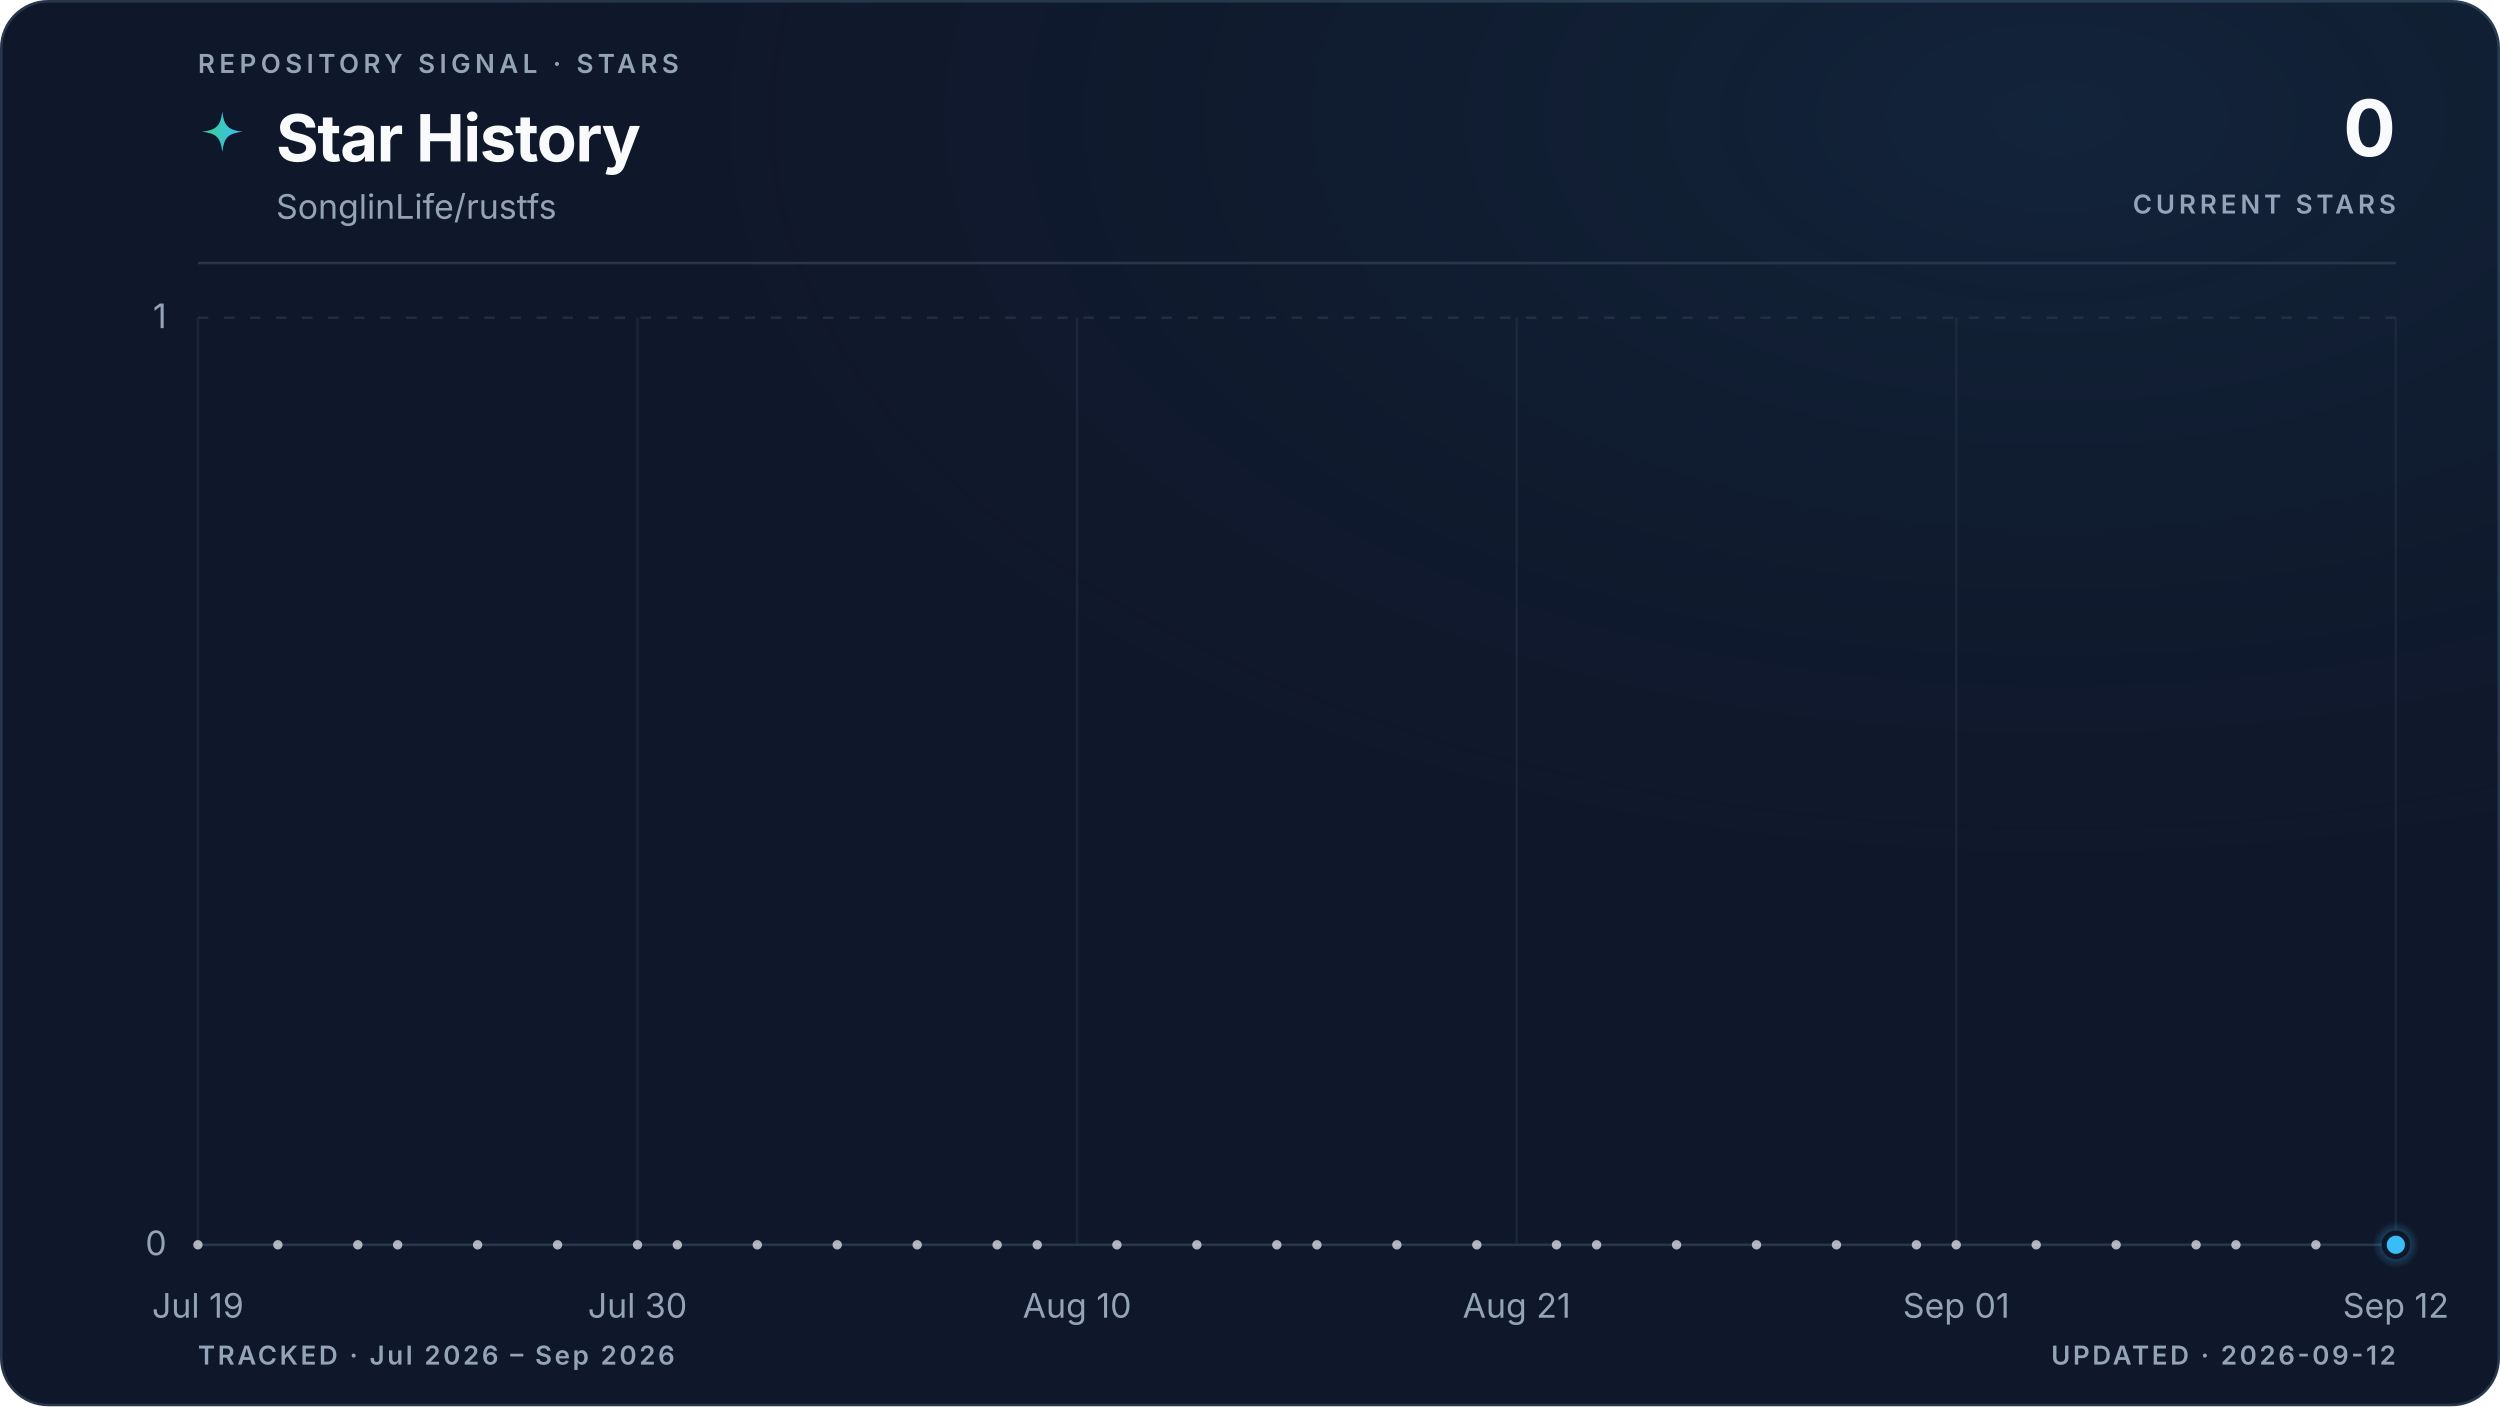
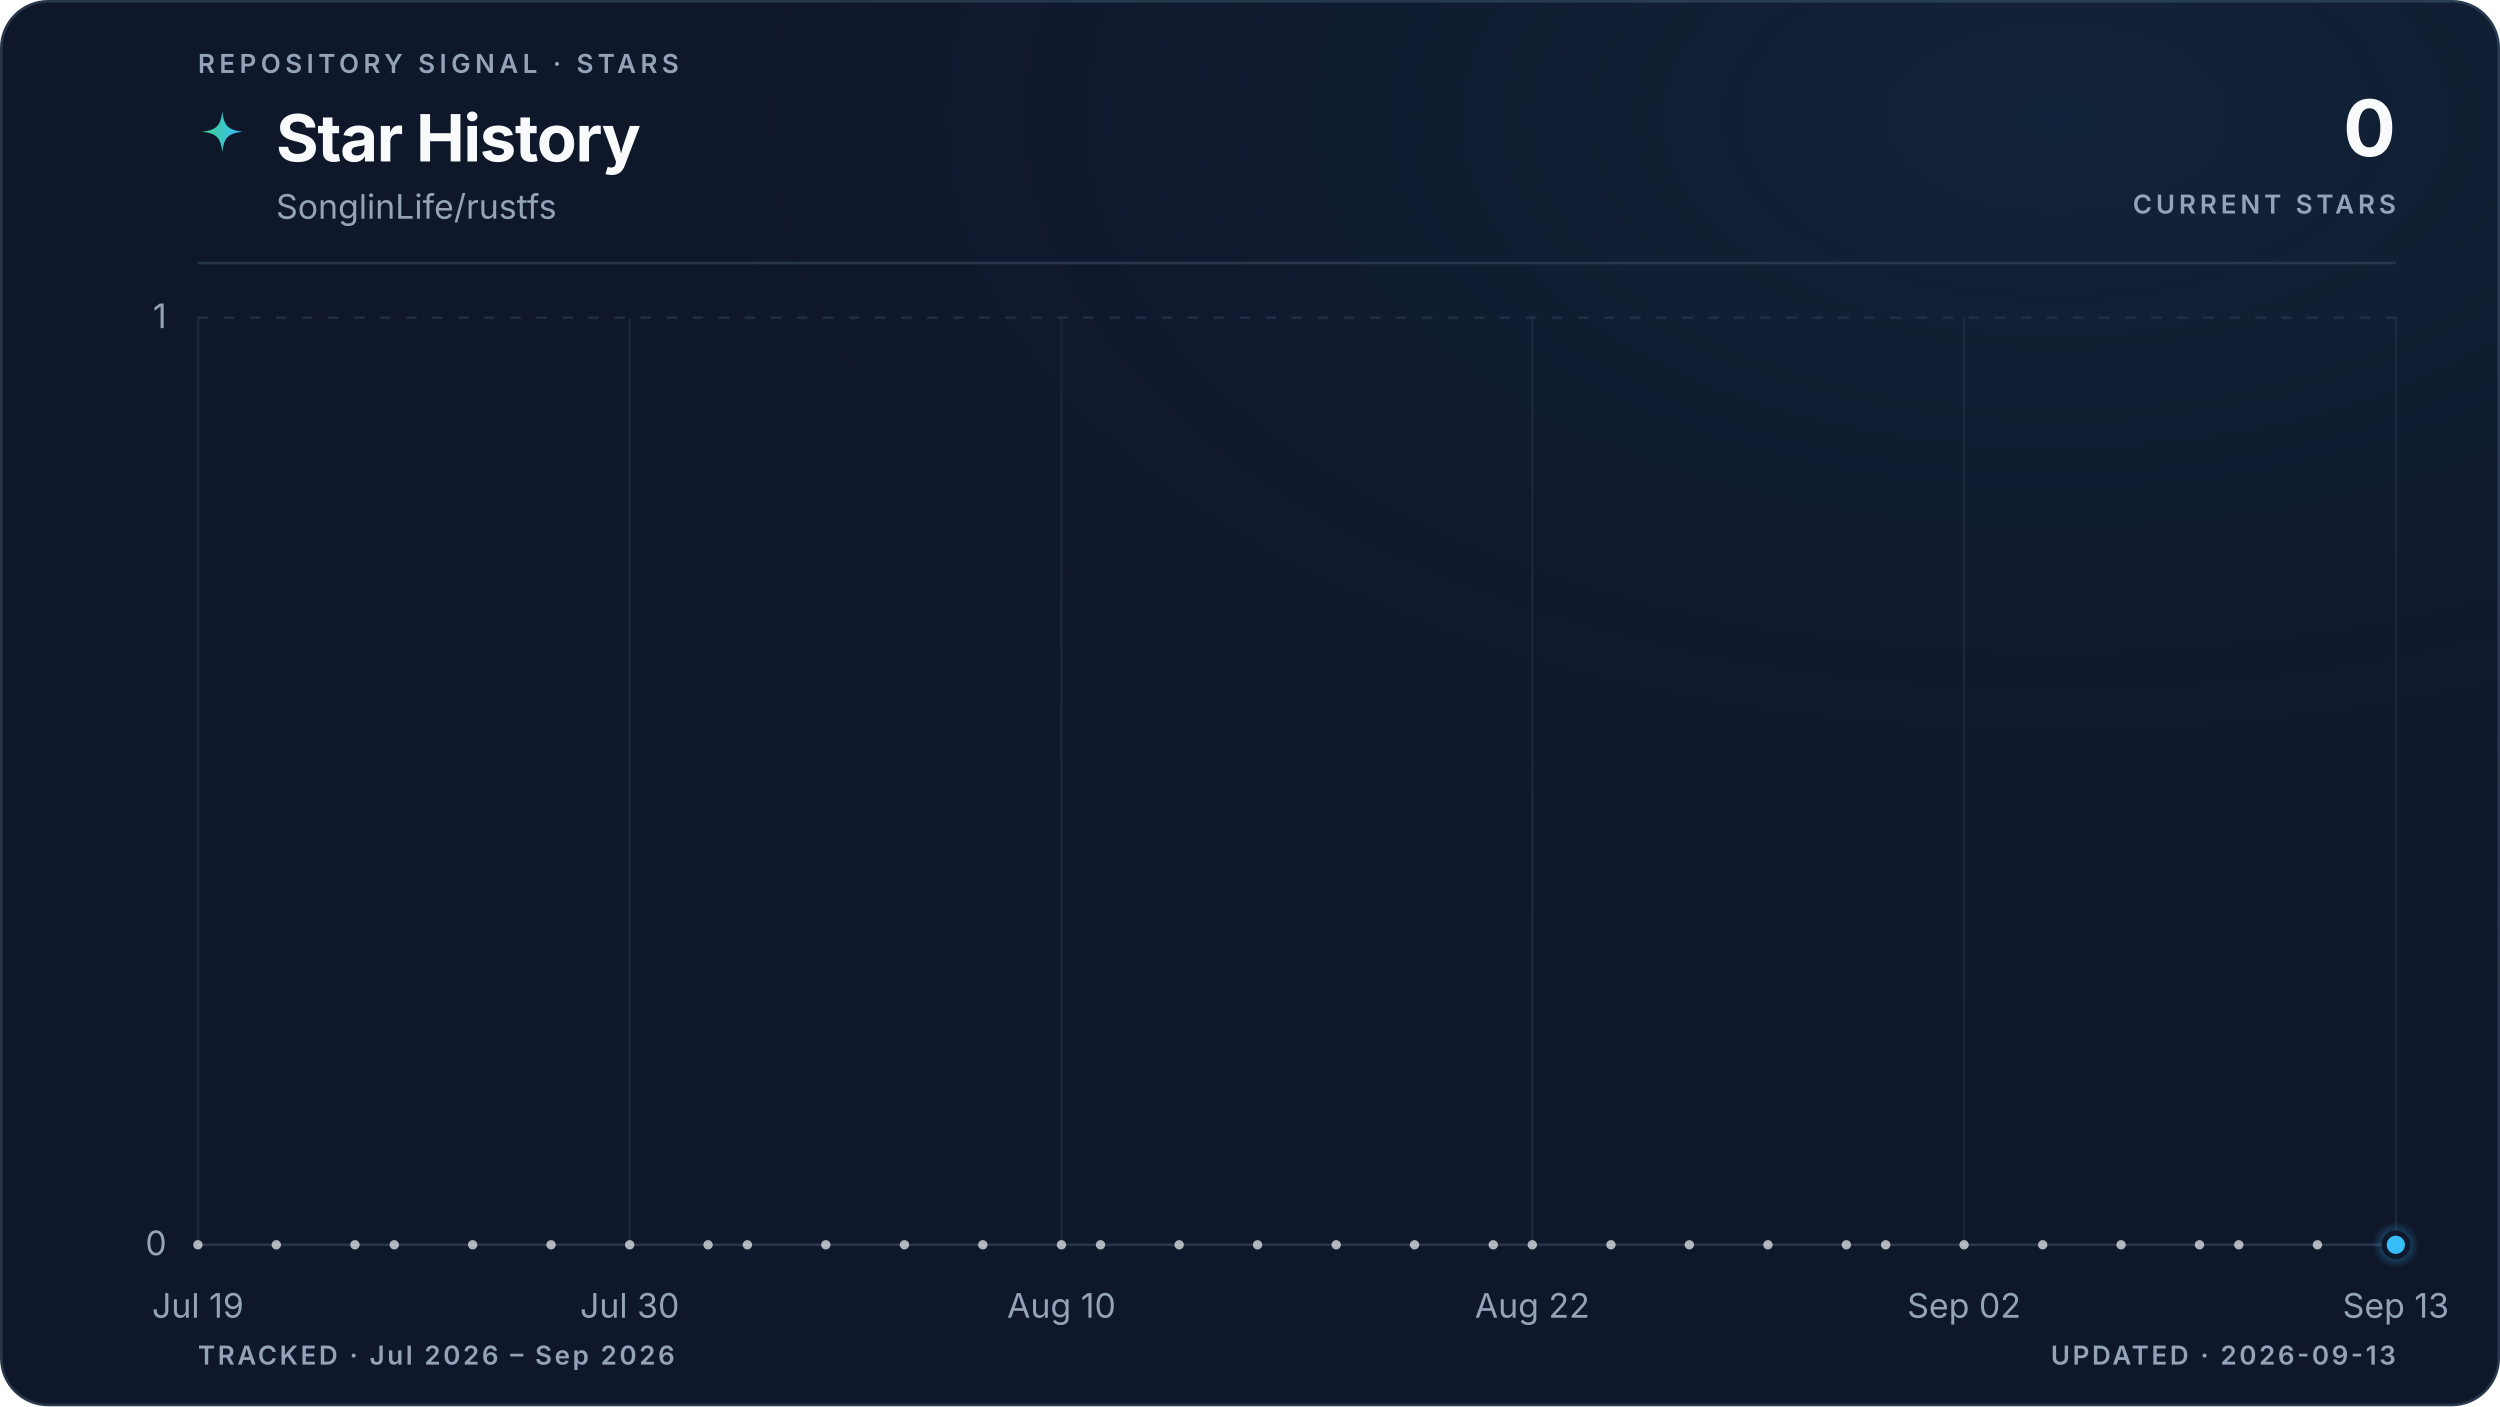
<svg xmlns="http://www.w3.org/2000/svg" viewBox="0 0 960 540" role="img" aria-labelledby="title description" data-style="gradient" data-variant="glow" data-layout="editorial" data-animated="true">
  <defs>
    <linearGradient id="trend" x1="0" y1="0" x2="1" y2="0">
      <stop offset="0%" stop-color="#3ecf8e" />
      <stop offset="100%" stop-color="#38bdf8" />
    </linearGradient>
    <linearGradient id="area" x1="0" y1="0" x2="0" y2="1">
      <stop offset="0%" stop-color="#3ecf8e" stop-opacity="0.22" />
      <stop offset="55%" stop-color="#38bdf8" stop-opacity="0.06" />
      <stop offset="100%" stop-color="#38bdf8" stop-opacity="0" />
    </linearGradient>
    <radialGradient id="marker-halo" cx="50%" cy="50%" r="50%">
      <stop offset="0%" stop-color="#38bdf8" stop-opacity="0.55" />
      <stop offset="100%" stop-color="#38bdf8" stop-opacity="0" />
    </radialGradient>
    <radialGradient id="surface-glow" cx="82%" cy="8%" r="70%">
      <stop offset="0%" stop-color="#38bdf8" stop-opacity="0.08" />
      <stop offset="100%" stop-color="#0f172a" stop-opacity="0" />
    </radialGradient>
    <filter id="trend-glow" x="-20%" y="-20%" width="140%" height="140%">
      <feGaussianBlur stdDeviation="5" />
    </filter>
  </defs>
  <style>
.trend-enter{transform-box:fill-box;transform-origin:center;animation:trend-enter 520ms cubic-bezier(0.16,1,0.3,1)}
.marker-enter{transform-box:fill-box;transform-origin:center;animation:marker-enter 320ms cubic-bezier(0.16,1,0.3,1) 200ms both}
.marker-pulse{transform-box:fill-box;transform-origin:center;animation:marker-pulse 2.6s ease-out infinite}
@keyframes trend-enter{from{opacity:.35;transform:translateY(10px)}to{opacity:1;transform:translateY(0)}}
@keyframes marker-enter{from{opacity:0;transform:scale(.4)}to{opacity:1;transform:scale(1)}}
@keyframes marker-pulse{0%{opacity:.5;transform:scale(.7)}70%,100%{opacity:0;transform:scale(2.1)}}
@media (prefers-reduced-motion:reduce){.trend-enter,.marker-enter,.marker-pulse{animation:none!important}}
@media (prefers-reduced-motion:reduce){.marker-pulse{opacity:0}}
</style>
  <rect x="0.5" y="0.5" width="959" height="539" fill="#0f172a" stroke="#27364a" stroke-width="1" rx="18" />
  <rect width="960" height="540" fill="url(#surface-glow)" rx="18" />
  <text x="76" y="28" fill="#94a3b8" font-family="ui-sans-serif, system-ui, -apple-system, BlinkMacSystemFont, 'Segoe UI', sans-serif" font-size="10" font-weight="600" letter-spacing="1.7">REPOSITORY SIGNAL · STARS</text>
  <path d="M12 1c.8 7.1 2.9 9.2 10 10-7.1.8-9.2 2.9-10 10-.8-7.1-2.9-9.2-10-10 7.1-.8 9.2-2.9 10-10Z" transform="translate(76 42) scale(.78)" fill="url(#trend)" aria-hidden="true" />
  <text x="106" y="62" fill="#f8fafc" font-family="ui-sans-serif, system-ui, -apple-system, BlinkMacSystemFont, 'Segoe UI', sans-serif" font-size="25" font-weight="700" letter-spacing="-0.5">Star History</text>
  <text x="106" y="84" fill="#94a3b8" font-family="ui-sans-serif, system-ui, -apple-system, BlinkMacSystemFont, 'Segoe UI', sans-serif" font-size="13">SonglinLife/rustfs</text>
  <text x="920" y="60" fill="#f8fafc" font-family="ui-sans-serif, system-ui, -apple-system, BlinkMacSystemFont, 'Segoe UI', sans-serif" font-size="30" font-weight="700" letter-spacing="-0.6" text-anchor="end">0</text>
  <text x="920" y="82" fill="#94a3b8" font-family="ui-sans-serif, system-ui, -apple-system, BlinkMacSystemFont, 'Segoe UI', sans-serif" font-size="10" font-weight="600" letter-spacing="1.5" text-anchor="end">CURRENT STARS</text>
  <line x1="76" y1="101" x2="920" y2="101" stroke="#27364a" stroke-width="1" />
  <line x1="76" y1="478.0" x2="920" y2="478.0" stroke="#27364a" stroke-width="1" stroke-dasharray="0" opacity="1" />
  <text x="64" y="482.0" fill="#94a3b8" font-family="ui-sans-serif, system-ui, -apple-system, BlinkMacSystemFont, 'Segoe UI', sans-serif" font-size="13" text-anchor="end">0</text>
  <line x1="76" y1="122.0" x2="920" y2="122.0" stroke="#27364a" stroke-width="1" stroke-dasharray="4 6" opacity="0.7" />
  <text x="64" y="126.0" fill="#94a3b8" font-family="ui-sans-serif, system-ui, -apple-system, BlinkMacSystemFont, 'Segoe UI', sans-serif" font-size="13" text-anchor="end">1</text>
  <line x1="76.0" y1="122" x2="76.0" y2="478" stroke="#27364a" stroke-width="1" opacity="0.45" />
  <text x="76.0" y="506" fill="#94a3b8" font-family="ui-sans-serif, system-ui, -apple-system, BlinkMacSystemFont, 'Segoe UI', sans-serif" font-size="13" text-anchor="middle">Jul 19</text>
-   <line x1="244.8" y1="122" x2="244.8" y2="478" stroke="#27364a" stroke-width="1" opacity="0.45" />
-   <text x="244.8" y="506" fill="#94a3b8" font-family="ui-sans-serif, system-ui, -apple-system, BlinkMacSystemFont, 'Segoe UI', sans-serif" font-size="13" text-anchor="middle">Jul 30</text>
-   <line x1="413.6" y1="122" x2="413.6" y2="478" stroke="#27364a" stroke-width="1" opacity="0.45" />
-   <text x="413.6" y="506" fill="#94a3b8" font-family="ui-sans-serif, system-ui, -apple-system, BlinkMacSystemFont, 'Segoe UI', sans-serif" font-size="13" text-anchor="middle">Aug 10</text>
-   <line x1="582.4" y1="122" x2="582.4" y2="478" stroke="#27364a" stroke-width="1" opacity="0.45" />
-   <text x="582.4" y="506" fill="#94a3b8" font-family="ui-sans-serif, system-ui, -apple-system, BlinkMacSystemFont, 'Segoe UI', sans-serif" font-size="13" text-anchor="middle">Aug 21</text>
-   <line x1="751.2" y1="122" x2="751.2" y2="478" stroke="#27364a" stroke-width="1" opacity="0.45" />
-   <text x="751.2" y="506" fill="#94a3b8" font-family="ui-sans-serif, system-ui, -apple-system, BlinkMacSystemFont, 'Segoe UI', sans-serif" font-size="13" text-anchor="middle">Sep 01</text>
+   <line x1="241.8" y1="122" x2="241.8" y2="478" stroke="#27364a" stroke-width="1" opacity="0.45" />
+   <text x="241.8" y="506" fill="#94a3b8" font-family="ui-sans-serif, system-ui, -apple-system, BlinkMacSystemFont, 'Segoe UI', sans-serif" font-size="13" text-anchor="middle">Jul 30</text>
+   <line x1="407.6" y1="122" x2="407.6" y2="478" stroke="#27364a" stroke-width="1" opacity="0.45" />
+   <text x="407.6" y="506" fill="#94a3b8" font-family="ui-sans-serif, system-ui, -apple-system, BlinkMacSystemFont, 'Segoe UI', sans-serif" font-size="13" text-anchor="middle">Aug 10</text>
+   <line x1="588.4" y1="122" x2="588.4" y2="478" stroke="#27364a" stroke-width="1" opacity="0.45" />
+   <text x="588.4" y="506" fill="#94a3b8" font-family="ui-sans-serif, system-ui, -apple-system, BlinkMacSystemFont, 'Segoe UI', sans-serif" font-size="13" text-anchor="middle">Aug 22</text>
+   <line x1="754.2" y1="122" x2="754.2" y2="478" stroke="#27364a" stroke-width="1" opacity="0.45" />
+   <text x="754.2" y="506" fill="#94a3b8" font-family="ui-sans-serif, system-ui, -apple-system, BlinkMacSystemFont, 'Segoe UI', sans-serif" font-size="13" text-anchor="middle">Sep 02</text>
  <line x1="920.0" y1="122" x2="920.0" y2="478" stroke="#27364a" stroke-width="1" opacity="0.45" />
-   <text x="920.0" y="506" fill="#94a3b8" font-family="ui-sans-serif, system-ui, -apple-system, BlinkMacSystemFont, 'Segoe UI', sans-serif" font-size="13" text-anchor="middle">Sep 12</text>
+   <text x="920.0" y="506" fill="#94a3b8" font-family="ui-sans-serif, system-ui, -apple-system, BlinkMacSystemFont, 'Segoe UI', sans-serif" font-size="13" text-anchor="middle">Sep 13</text>
  <g class="trend-enter">
-     <path d="M 76.0 478.0 C 81.1 478.0, 86.2 478.0, 91.3 478.0 C 96.5 478.0, 101.6 478.0, 106.7 478.0 C 111.8 478.0, 116.9 478.0, 122.0 478.0 C 127.2 478.0, 132.3 478.0, 137.4 478.0 C 142.5 478.0, 147.6 478.0, 152.7 478.0 C 157.8 478.0, 163.0 478.0, 168.1 478.0 C 173.2 478.0, 178.3 478.0, 183.4 478.0 C 188.5 478.0, 193.6 478.0, 198.8 478.0 C 203.9 478.0, 209.0 478.0, 214.1 478.0 C 219.2 478.0, 224.3 478.0, 229.5 478.0 C 234.6 478.0, 239.7 478.0, 244.8 478.0 C 249.9 478.0, 255.0 478.0, 260.1 478.0 C 265.3 478.0, 270.4 478.0, 275.5 478.0 C 280.6 478.0, 285.7 478.0, 290.8 478.0 C 296.0 478.0, 301.1 478.0, 306.2 478.0 C 311.3 478.0, 316.4 478.0, 321.5 478.0 C 326.6 478.0, 331.8 478.0, 336.9 478.0 C 342.0 478.0, 347.1 478.0, 352.2 478.0 C 357.3 478.0, 362.4 478.0, 367.6 478.0 C 372.7 478.0, 377.8 478.0, 382.9 478.0 C 388.0 478.0, 393.1 478.0, 398.3 478.0 C 403.4 478.0, 408.5 478.0, 413.6 478.0 C 418.7 478.0, 423.8 478.0, 428.9 478.0 C 434.1 478.0, 439.2 478.0, 444.3 478.0 C 449.4 478.0, 454.5 478.0, 459.6 478.0 C 464.8 478.0, 469.9 478.0, 475.0 478.0 C 480.1 478.0, 485.2 478.0, 490.3 478.0 C 495.4 478.0, 500.6 478.0, 505.7 478.0 C 510.8 478.0, 515.9 478.0, 521.0 478.0 C 526.1 478.0, 531.2 478.0, 536.4 478.0 C 541.5 478.0, 546.6 478.0, 551.7 478.0 C 556.8 478.0, 561.9 478.0, 567.1 478.0 C 572.2 478.0, 577.3 478.0, 582.4 478.0 C 587.5 478.0, 592.6 478.0, 597.7 478.0 C 602.9 478.0, 608.0 478.0, 613.1 478.0 C 618.2 478.0, 623.3 478.0, 628.4 478.0 C 633.6 478.0, 638.7 478.0, 643.8 478.0 C 648.9 478.0, 654.0 478.0, 659.1 478.0 C 664.2 478.0, 669.4 478.0, 674.5 478.0 C 679.6 478.0, 684.7 478.0, 689.8 478.0 C 694.9 478.0, 700.0 478.0, 705.2 478.0 C 710.3 478.0, 715.4 478.0, 720.5 478.0 C 725.6 478.0, 730.7 478.0, 735.9 478.0 C 741.0 478.0, 746.1 478.0, 751.2 478.0 C 756.3 478.0, 761.4 478.0, 766.5 478.0 C 771.7 478.0, 776.8 478.0, 781.9 478.0 C 787.0 478.0, 792.1 478.0, 797.2 478.0 C 802.4 478.0, 807.5 478.0, 812.6 478.0 C 817.7 478.0, 822.8 478.0, 827.9 478.0 C 833.0 478.0, 838.2 478.0, 843.3 478.0 C 848.4 478.0, 853.5 478.0, 858.6 478.0 C 863.7 478.0, 868.8 478.0, 874.0 478.0 C 879.1 478.0, 884.2 478.0, 889.3 478.0 C 894.4 478.0, 899.5 478.0, 904.7 478.0 C 909.8 478.0, 914.9 478.0, 920.0 478.0 L 920.0 478.0 L 76.0 478.0 Z" fill="url(#area)" />
-     <path d="M 76.0 478.0 C 81.1 478.0, 86.2 478.0, 91.3 478.0 C 96.5 478.0, 101.6 478.0, 106.7 478.0 C 111.8 478.0, 116.9 478.0, 122.0 478.0 C 127.2 478.0, 132.3 478.0, 137.4 478.0 C 142.5 478.0, 147.6 478.0, 152.7 478.0 C 157.8 478.0, 163.0 478.0, 168.1 478.0 C 173.2 478.0, 178.3 478.0, 183.4 478.0 C 188.5 478.0, 193.6 478.0, 198.8 478.0 C 203.9 478.0, 209.0 478.0, 214.1 478.0 C 219.2 478.0, 224.3 478.0, 229.5 478.0 C 234.6 478.0, 239.7 478.0, 244.8 478.0 C 249.9 478.0, 255.0 478.0, 260.1 478.0 C 265.3 478.0, 270.4 478.0, 275.5 478.0 C 280.6 478.0, 285.7 478.0, 290.8 478.0 C 296.0 478.0, 301.1 478.0, 306.2 478.0 C 311.3 478.0, 316.4 478.0, 321.5 478.0 C 326.6 478.0, 331.8 478.0, 336.9 478.0 C 342.0 478.0, 347.1 478.0, 352.2 478.0 C 357.3 478.0, 362.4 478.0, 367.6 478.0 C 372.7 478.0, 377.8 478.0, 382.9 478.0 C 388.0 478.0, 393.1 478.0, 398.3 478.0 C 403.4 478.0, 408.5 478.0, 413.6 478.0 C 418.7 478.0, 423.8 478.0, 428.9 478.0 C 434.1 478.0, 439.2 478.0, 444.3 478.0 C 449.4 478.0, 454.5 478.0, 459.6 478.0 C 464.8 478.0, 469.9 478.0, 475.0 478.0 C 480.1 478.0, 485.2 478.0, 490.3 478.0 C 495.4 478.0, 500.6 478.0, 505.7 478.0 C 510.8 478.0, 515.9 478.0, 521.0 478.0 C 526.1 478.0, 531.2 478.0, 536.4 478.0 C 541.5 478.0, 546.6 478.0, 551.7 478.0 C 556.8 478.0, 561.9 478.0, 567.1 478.0 C 572.2 478.0, 577.3 478.0, 582.4 478.0 C 587.5 478.0, 592.6 478.0, 597.7 478.0 C 602.9 478.0, 608.0 478.0, 613.1 478.0 C 618.2 478.0, 623.3 478.0, 628.4 478.0 C 633.6 478.0, 638.7 478.0, 643.8 478.0 C 648.9 478.0, 654.0 478.0, 659.1 478.0 C 664.2 478.0, 669.4 478.0, 674.5 478.0 C 679.6 478.0, 684.7 478.0, 689.8 478.0 C 694.9 478.0, 700.0 478.0, 705.2 478.0 C 710.3 478.0, 715.4 478.0, 720.5 478.0 C 725.6 478.0, 730.7 478.0, 735.9 478.0 C 741.0 478.0, 746.1 478.0, 751.2 478.0 C 756.3 478.0, 761.4 478.0, 766.5 478.0 C 771.7 478.0, 776.8 478.0, 781.9 478.0 C 787.0 478.0, 792.1 478.0, 797.2 478.0 C 802.4 478.0, 807.5 478.0, 812.6 478.0 C 817.7 478.0, 822.8 478.0, 827.9 478.0 C 833.0 478.0, 838.2 478.0, 843.3 478.0 C 848.4 478.0, 853.5 478.0, 858.6 478.0 C 863.7 478.0, 868.8 478.0, 874.0 478.0 C 879.1 478.0, 884.2 478.0, 889.3 478.0 C 894.4 478.0, 899.5 478.0, 904.7 478.0 C 909.8 478.0, 914.9 478.0, 920.0 478.0" fill="none" stroke="url(#trend)" stroke-width="10" stroke-linecap="round" stroke-linejoin="round" opacity="0.10" filter="url(#trend-glow)" />
-     <path d="M 76.0 478.0 C 81.1 478.0, 86.2 478.0, 91.3 478.0 C 96.5 478.0, 101.6 478.0, 106.7 478.0 C 111.8 478.0, 116.9 478.0, 122.0 478.0 C 127.2 478.0, 132.3 478.0, 137.4 478.0 C 142.5 478.0, 147.6 478.0, 152.7 478.0 C 157.8 478.0, 163.0 478.0, 168.1 478.0 C 173.2 478.0, 178.3 478.0, 183.4 478.0 C 188.5 478.0, 193.6 478.0, 198.8 478.0 C 203.9 478.0, 209.0 478.0, 214.1 478.0 C 219.2 478.0, 224.3 478.0, 229.5 478.0 C 234.6 478.0, 239.7 478.0, 244.8 478.0 C 249.9 478.0, 255.0 478.0, 260.1 478.0 C 265.3 478.0, 270.4 478.0, 275.5 478.0 C 280.6 478.0, 285.7 478.0, 290.8 478.0 C 296.0 478.0, 301.1 478.0, 306.2 478.0 C 311.3 478.0, 316.4 478.0, 321.5 478.0 C 326.6 478.0, 331.8 478.0, 336.9 478.0 C 342.0 478.0, 347.1 478.0, 352.2 478.0 C 357.3 478.0, 362.4 478.0, 367.6 478.0 C 372.7 478.0, 377.8 478.0, 382.9 478.0 C 388.0 478.0, 393.1 478.0, 398.3 478.0 C 403.4 478.0, 408.5 478.0, 413.6 478.0 C 418.7 478.0, 423.8 478.0, 428.9 478.0 C 434.1 478.0, 439.2 478.0, 444.3 478.0 C 449.4 478.0, 454.5 478.0, 459.6 478.0 C 464.8 478.0, 469.9 478.0, 475.0 478.0 C 480.1 478.0, 485.2 478.0, 490.3 478.0 C 495.4 478.0, 500.6 478.0, 505.7 478.0 C 510.8 478.0, 515.9 478.0, 521.0 478.0 C 526.1 478.0, 531.2 478.0, 536.4 478.0 C 541.5 478.0, 546.6 478.0, 551.7 478.0 C 556.8 478.0, 561.9 478.0, 567.1 478.0 C 572.2 478.0, 577.3 478.0, 582.4 478.0 C 587.5 478.0, 592.6 478.0, 597.7 478.0 C 602.9 478.0, 608.0 478.0, 613.1 478.0 C 618.2 478.0, 623.3 478.0, 628.4 478.0 C 633.6 478.0, 638.7 478.0, 643.8 478.0 C 648.9 478.0, 654.0 478.0, 659.1 478.0 C 664.2 478.0, 669.4 478.0, 674.5 478.0 C 679.6 478.0, 684.7 478.0, 689.8 478.0 C 694.9 478.0, 700.0 478.0, 705.2 478.0 C 710.3 478.0, 715.4 478.0, 720.5 478.0 C 725.6 478.0, 730.7 478.0, 735.9 478.0 C 741.0 478.0, 746.1 478.0, 751.2 478.0 C 756.3 478.0, 761.4 478.0, 766.5 478.0 C 771.7 478.0, 776.8 478.0, 781.9 478.0 C 787.0 478.0, 792.1 478.0, 797.2 478.0 C 802.4 478.0, 807.5 478.0, 812.6 478.0 C 817.7 478.0, 822.8 478.0, 827.9 478.0 C 833.0 478.0, 838.2 478.0, 843.3 478.0 C 848.4 478.0, 853.5 478.0, 858.6 478.0 C 863.7 478.0, 868.8 478.0, 874.0 478.0 C 879.1 478.0, 884.2 478.0, 889.3 478.0 C 894.4 478.0, 899.5 478.0, 904.7 478.0 C 909.8 478.0, 914.9 478.0, 920.0 478.0" fill="none" stroke="url(#trend)" stroke-width="3" stroke-linecap="round" stroke-linejoin="round" />
+     <path d="M 76.0 478.0 C 81.0 478.0, 86.0 478.0, 91.1 478.0 C 96.1 478.0, 101.1 478.0, 106.1 478.0 C 111.2 478.0, 116.2 478.0, 121.2 478.0 C 126.2 478.0, 131.3 478.0, 136.3 478.0 C 141.3 478.0, 146.3 478.0, 151.4 478.0 C 156.4 478.0, 161.4 478.0, 166.4 478.0 C 171.5 478.0, 176.5 478.0, 181.5 478.0 C 186.5 478.0, 191.5 478.0, 196.6 478.0 C 201.6 478.0, 206.6 478.0, 211.6 478.0 C 216.7 478.0, 221.7 478.0, 226.7 478.0 C 231.7 478.0, 236.8 478.0, 241.8 478.0 C 246.8 478.0, 251.8 478.0, 256.9 478.0 C 261.9 478.0, 266.9 478.0, 271.9 478.0 C 277.0 478.0, 282.0 478.0, 287.0 478.0 C 292.0 478.0, 297.0 478.0, 302.1 478.0 C 307.1 478.0, 312.1 478.0, 317.1 478.0 C 322.2 478.0, 327.2 478.0, 332.2 478.0 C 337.2 478.0, 342.3 478.0, 347.3 478.0 C 352.3 478.0, 357.3 478.0, 362.4 478.0 C 367.4 478.0, 372.4 478.0, 377.4 478.0 C 382.5 478.0, 387.5 478.0, 392.5 478.0 C 397.5 478.0, 402.5 478.0, 407.6 478.0 C 412.6 478.0, 417.6 478.0, 422.6 478.0 C 427.7 478.0, 432.7 478.0, 437.7 478.0 C 442.7 478.0, 447.8 478.0, 452.8 478.0 C 457.8 478.0, 462.8 478.0, 467.9 478.0 C 472.9 478.0, 477.9 478.0, 482.9 478.0 C 488.0 478.0, 493.0 478.0, 498.0 478.0 C 503.0 478.0, 508.0 478.0, 513.1 478.0 C 518.1 478.0, 523.1 478.0, 528.1 478.0 C 533.2 478.0, 538.2 478.0, 543.2 478.0 C 548.2 478.0, 553.3 478.0, 558.3 478.0 C 563.3 478.0, 568.3 478.0, 573.4 478.0 C 578.4 478.0, 583.4 478.0, 588.4 478.0 C 593.5 478.0, 598.5 478.0, 603.5 478.0 C 608.5 478.0, 613.5 478.0, 618.6 478.0 C 623.6 478.0, 628.6 478.0, 633.6 478.0 C 638.7 478.0, 643.7 478.0, 648.7 478.0 C 653.7 478.0, 658.8 478.0, 663.8 478.0 C 668.8 478.0, 673.8 478.0, 678.9 478.0 C 683.9 478.0, 688.9 478.0, 693.9 478.0 C 699.0 478.0, 704.0 478.0, 709.0 478.0 C 714.0 478.0, 719.0 478.0, 724.1 478.0 C 729.1 478.0, 734.1 478.0, 739.1 478.0 C 744.2 478.0, 749.2 478.0, 754.2 478.0 C 759.2 478.0, 764.3 478.0, 769.3 478.0 C 774.3 478.0, 779.3 478.0, 784.4 478.0 C 789.4 478.0, 794.4 478.0, 799.4 478.0 C 804.5 478.0, 809.5 478.0, 814.5 478.0 C 819.5 478.0, 824.5 478.0, 829.6 478.0 C 834.6 478.0, 839.6 478.0, 844.6 478.0 C 849.7 478.0, 854.7 478.0, 859.7 478.0 C 864.7 478.0, 869.8 478.0, 874.8 478.0 C 879.8 478.0, 884.8 478.0, 889.9 478.0 C 894.9 478.0, 899.9 478.0, 904.9 478.0 C 910.0 478.0, 915.0 478.0, 920.0 478.0 L 920.0 478.0 L 76.0 478.0 Z" fill="url(#area)" />
+     <path d="M 76.0 478.0 C 81.0 478.0, 86.0 478.0, 91.1 478.0 C 96.1 478.0, 101.1 478.0, 106.1 478.0 C 111.2 478.0, 116.2 478.0, 121.2 478.0 C 126.2 478.0, 131.3 478.0, 136.3 478.0 C 141.3 478.0, 146.3 478.0, 151.4 478.0 C 156.4 478.0, 161.4 478.0, 166.4 478.0 C 171.5 478.0, 176.5 478.0, 181.5 478.0 C 186.5 478.0, 191.5 478.0, 196.6 478.0 C 201.6 478.0, 206.6 478.0, 211.6 478.0 C 216.7 478.0, 221.7 478.0, 226.7 478.0 C 231.7 478.0, 236.8 478.0, 241.8 478.0 C 246.8 478.0, 251.8 478.0, 256.9 478.0 C 261.9 478.0, 266.9 478.0, 271.9 478.0 C 277.0 478.0, 282.0 478.0, 287.0 478.0 C 292.0 478.0, 297.0 478.0, 302.1 478.0 C 307.1 478.0, 312.1 478.0, 317.1 478.0 C 322.2 478.0, 327.2 478.0, 332.2 478.0 C 337.2 478.0, 342.3 478.0, 347.3 478.0 C 352.3 478.0, 357.3 478.0, 362.4 478.0 C 367.4 478.0, 372.4 478.0, 377.4 478.0 C 382.5 478.0, 387.5 478.0, 392.5 478.0 C 397.5 478.0, 402.5 478.0, 407.6 478.0 C 412.6 478.0, 417.6 478.0, 422.6 478.0 C 427.7 478.0, 432.7 478.0, 437.7 478.0 C 442.7 478.0, 447.8 478.0, 452.8 478.0 C 457.8 478.0, 462.8 478.0, 467.9 478.0 C 472.9 478.0, 477.9 478.0, 482.9 478.0 C 488.0 478.0, 493.0 478.0, 498.0 478.0 C 503.0 478.0, 508.0 478.0, 513.1 478.0 C 518.1 478.0, 523.1 478.0, 528.1 478.0 C 533.2 478.0, 538.2 478.0, 543.2 478.0 C 548.2 478.0, 553.3 478.0, 558.3 478.0 C 563.3 478.0, 568.3 478.0, 573.4 478.0 C 578.4 478.0, 583.4 478.0, 588.4 478.0 C 593.5 478.0, 598.5 478.0, 603.5 478.0 C 608.5 478.0, 613.5 478.0, 618.6 478.0 C 623.6 478.0, 628.6 478.0, 633.6 478.0 C 638.7 478.0, 643.7 478.0, 648.7 478.0 C 653.7 478.0, 658.8 478.0, 663.8 478.0 C 668.8 478.0, 673.8 478.0, 678.9 478.0 C 683.9 478.0, 688.9 478.0, 693.9 478.0 C 699.0 478.0, 704.0 478.0, 709.0 478.0 C 714.0 478.0, 719.0 478.0, 724.1 478.0 C 729.1 478.0, 734.1 478.0, 739.1 478.0 C 744.2 478.0, 749.2 478.0, 754.2 478.0 C 759.2 478.0, 764.3 478.0, 769.3 478.0 C 774.3 478.0, 779.3 478.0, 784.4 478.0 C 789.4 478.0, 794.4 478.0, 799.4 478.0 C 804.5 478.0, 809.5 478.0, 814.5 478.0 C 819.5 478.0, 824.5 478.0, 829.6 478.0 C 834.6 478.0, 839.6 478.0, 844.6 478.0 C 849.7 478.0, 854.7 478.0, 859.7 478.0 C 864.7 478.0, 869.8 478.0, 874.8 478.0 C 879.8 478.0, 884.8 478.0, 889.9 478.0 C 894.9 478.0, 899.9 478.0, 904.9 478.0 C 910.0 478.0, 915.0 478.0, 920.0 478.0" fill="none" stroke="url(#trend)" stroke-width="10" stroke-linecap="round" stroke-linejoin="round" opacity="0.10" filter="url(#trend-glow)" />
+     <path d="M 76.0 478.0 C 81.0 478.0, 86.0 478.0, 91.1 478.0 C 96.1 478.0, 101.1 478.0, 106.1 478.0 C 111.2 478.0, 116.2 478.0, 121.2 478.0 C 126.2 478.0, 131.3 478.0, 136.3 478.0 C 141.3 478.0, 146.3 478.0, 151.4 478.0 C 156.4 478.0, 161.4 478.0, 166.4 478.0 C 171.5 478.0, 176.5 478.0, 181.5 478.0 C 186.5 478.0, 191.5 478.0, 196.6 478.0 C 201.6 478.0, 206.6 478.0, 211.6 478.0 C 216.7 478.0, 221.7 478.0, 226.7 478.0 C 231.7 478.0, 236.8 478.0, 241.8 478.0 C 246.8 478.0, 251.8 478.0, 256.9 478.0 C 261.9 478.0, 266.9 478.0, 271.9 478.0 C 277.0 478.0, 282.0 478.0, 287.0 478.0 C 292.0 478.0, 297.0 478.0, 302.1 478.0 C 307.1 478.0, 312.1 478.0, 317.1 478.0 C 322.2 478.0, 327.2 478.0, 332.2 478.0 C 337.2 478.0, 342.3 478.0, 347.3 478.0 C 352.3 478.0, 357.3 478.0, 362.4 478.0 C 367.4 478.0, 372.4 478.0, 377.4 478.0 C 382.5 478.0, 387.5 478.0, 392.5 478.0 C 397.5 478.0, 402.5 478.0, 407.6 478.0 C 412.6 478.0, 417.6 478.0, 422.6 478.0 C 427.7 478.0, 432.7 478.0, 437.7 478.0 C 442.7 478.0, 447.8 478.0, 452.8 478.0 C 457.8 478.0, 462.8 478.0, 467.9 478.0 C 472.9 478.0, 477.9 478.0, 482.9 478.0 C 488.0 478.0, 493.0 478.0, 498.0 478.0 C 503.0 478.0, 508.0 478.0, 513.1 478.0 C 518.1 478.0, 523.1 478.0, 528.1 478.0 C 533.2 478.0, 538.2 478.0, 543.2 478.0 C 548.2 478.0, 553.3 478.0, 558.3 478.0 C 563.3 478.0, 568.3 478.0, 573.4 478.0 C 578.4 478.0, 583.4 478.0, 588.4 478.0 C 593.5 478.0, 598.5 478.0, 603.5 478.0 C 608.5 478.0, 613.5 478.0, 618.6 478.0 C 623.6 478.0, 628.6 478.0, 633.6 478.0 C 638.7 478.0, 643.7 478.0, 648.7 478.0 C 653.7 478.0, 658.8 478.0, 663.8 478.0 C 668.8 478.0, 673.8 478.0, 678.9 478.0 C 683.9 478.0, 688.9 478.0, 693.9 478.0 C 699.0 478.0, 704.0 478.0, 709.0 478.0 C 714.0 478.0, 719.0 478.0, 724.1 478.0 C 729.1 478.0, 734.1 478.0, 739.1 478.0 C 744.2 478.0, 749.2 478.0, 754.2 478.0 C 759.2 478.0, 764.3 478.0, 769.3 478.0 C 774.3 478.0, 779.3 478.0, 784.4 478.0 C 789.4 478.0, 794.4 478.0, 799.4 478.0 C 804.5 478.0, 809.5 478.0, 814.5 478.0 C 819.5 478.0, 824.5 478.0, 829.6 478.0 C 834.6 478.0, 839.6 478.0, 844.6 478.0 C 849.7 478.0, 854.7 478.0, 859.7 478.0 C 864.7 478.0, 869.8 478.0, 874.8 478.0 C 879.8 478.0, 884.8 478.0, 889.9 478.0 C 894.9 478.0, 899.9 478.0, 904.9 478.0 C 910.0 478.0, 915.0 478.0, 920.0 478.0" fill="none" stroke="url(#trend)" stroke-width="3" stroke-linecap="round" stroke-linejoin="round" />
    <g data-point-count="31" fill="#f8fafc" opacity="0.68">
      <circle cx="76.0" cy="478.0" r="1.8" />
-       <circle cx="106.7" cy="478.0" r="1.8" />
-       <circle cx="137.4" cy="478.0" r="1.8" />
-       <circle cx="152.7" cy="478.0" r="1.8" />
-       <circle cx="183.4" cy="478.0" r="1.8" />
-       <circle cx="214.1" cy="478.0" r="1.8" />
-       <circle cx="244.8" cy="478.0" r="1.8" />
-       <circle cx="260.1" cy="478.0" r="1.8" />
-       <circle cx="290.8" cy="478.0" r="1.8" />
-       <circle cx="321.5" cy="478.0" r="1.8" />
-       <circle cx="352.2" cy="478.0" r="1.8" />
-       <circle cx="382.9" cy="478.0" r="1.8" />
-       <circle cx="398.3" cy="478.0" r="1.8" />
-       <circle cx="428.9" cy="478.0" r="1.8" />
-       <circle cx="459.6" cy="478.0" r="1.8" />
-       <circle cx="490.3" cy="478.0" r="1.8" />
-       <circle cx="505.7" cy="478.0" r="1.8" />
-       <circle cx="536.4" cy="478.0" r="1.8" />
-       <circle cx="567.1" cy="478.0" r="1.8" />
-       <circle cx="597.7" cy="478.0" r="1.8" />
-       <circle cx="613.1" cy="478.0" r="1.8" />
-       <circle cx="643.8" cy="478.0" r="1.8" />
-       <circle cx="674.5" cy="478.0" r="1.8" />
-       <circle cx="705.2" cy="478.0" r="1.8" />
-       <circle cx="735.9" cy="478.0" r="1.8" />
-       <circle cx="751.2" cy="478.0" r="1.8" />
-       <circle cx="781.9" cy="478.0" r="1.8" />
-       <circle cx="812.6" cy="478.0" r="1.8" />
-       <circle cx="843.3" cy="478.0" r="1.8" />
-       <circle cx="858.6" cy="478.0" r="1.8" />
-       <circle cx="889.3" cy="478.0" r="1.8" />
+       <circle cx="106.1" cy="478.0" r="1.8" />
+       <circle cx="136.3" cy="478.0" r="1.8" />
+       <circle cx="151.4" cy="478.0" r="1.8" />
+       <circle cx="181.5" cy="478.0" r="1.8" />
+       <circle cx="211.6" cy="478.0" r="1.8" />
+       <circle cx="241.8" cy="478.0" r="1.8" />
+       <circle cx="271.9" cy="478.0" r="1.8" />
+       <circle cx="287.0" cy="478.0" r="1.8" />
+       <circle cx="317.1" cy="478.0" r="1.8" />
+       <circle cx="347.3" cy="478.0" r="1.8" />
+       <circle cx="377.4" cy="478.0" r="1.8" />
+       <circle cx="407.6" cy="478.0" r="1.8" />
+       <circle cx="422.6" cy="478.0" r="1.8" />
+       <circle cx="452.8" cy="478.0" r="1.8" />
+       <circle cx="482.9" cy="478.0" r="1.8" />
+       <circle cx="513.1" cy="478.0" r="1.8" />
+       <circle cx="543.2" cy="478.0" r="1.8" />
+       <circle cx="573.4" cy="478.0" r="1.8" />
+       <circle cx="588.4" cy="478.0" r="1.8" />
+       <circle cx="618.6" cy="478.0" r="1.8" />
+       <circle cx="648.7" cy="478.0" r="1.8" />
+       <circle cx="678.9" cy="478.0" r="1.8" />
+       <circle cx="709.0" cy="478.0" r="1.8" />
+       <circle cx="724.1" cy="478.0" r="1.8" />
+       <circle cx="754.2" cy="478.0" r="1.8" />
+       <circle cx="784.4" cy="478.0" r="1.8" />
+       <circle cx="814.5" cy="478.0" r="1.8" />
+       <circle cx="844.6" cy="478.0" r="1.8" />
+       <circle cx="859.7" cy="478.0" r="1.8" />
+       <circle cx="889.9" cy="478.0" r="1.8" />
    </g>
  </g>
  <g class="marker-enter">
    <circle class="marker-pulse" cx="920.0" cy="478.0" r="9" fill="url(#marker-halo)" />
    <circle cx="920.0" cy="478.0" r="4.5" fill="#38bdf8" stroke="#0f172a" stroke-width="2" />
  </g>
  <text x="76" y="524" fill="#94a3b8" font-family="ui-sans-serif, system-ui, -apple-system, BlinkMacSystemFont, 'Segoe UI', sans-serif" font-size="10" font-weight="600" letter-spacing="1">TRACKED · Jul 2026 – Sep 2026</text>
-   <text x="920" y="524" fill="#94a3b8" font-family="ui-sans-serif, system-ui, -apple-system, BlinkMacSystemFont, 'Segoe UI', sans-serif" font-size="10" font-weight="600" letter-spacing="1" text-anchor="end">UPDATED · 2026-09-12</text>
+   <text x="920" y="524" fill="#94a3b8" font-family="ui-sans-serif, system-ui, -apple-system, BlinkMacSystemFont, 'Segoe UI', sans-serif" font-size="10" font-weight="600" letter-spacing="1" text-anchor="end">UPDATED · 2026-09-13</text>
</svg>
